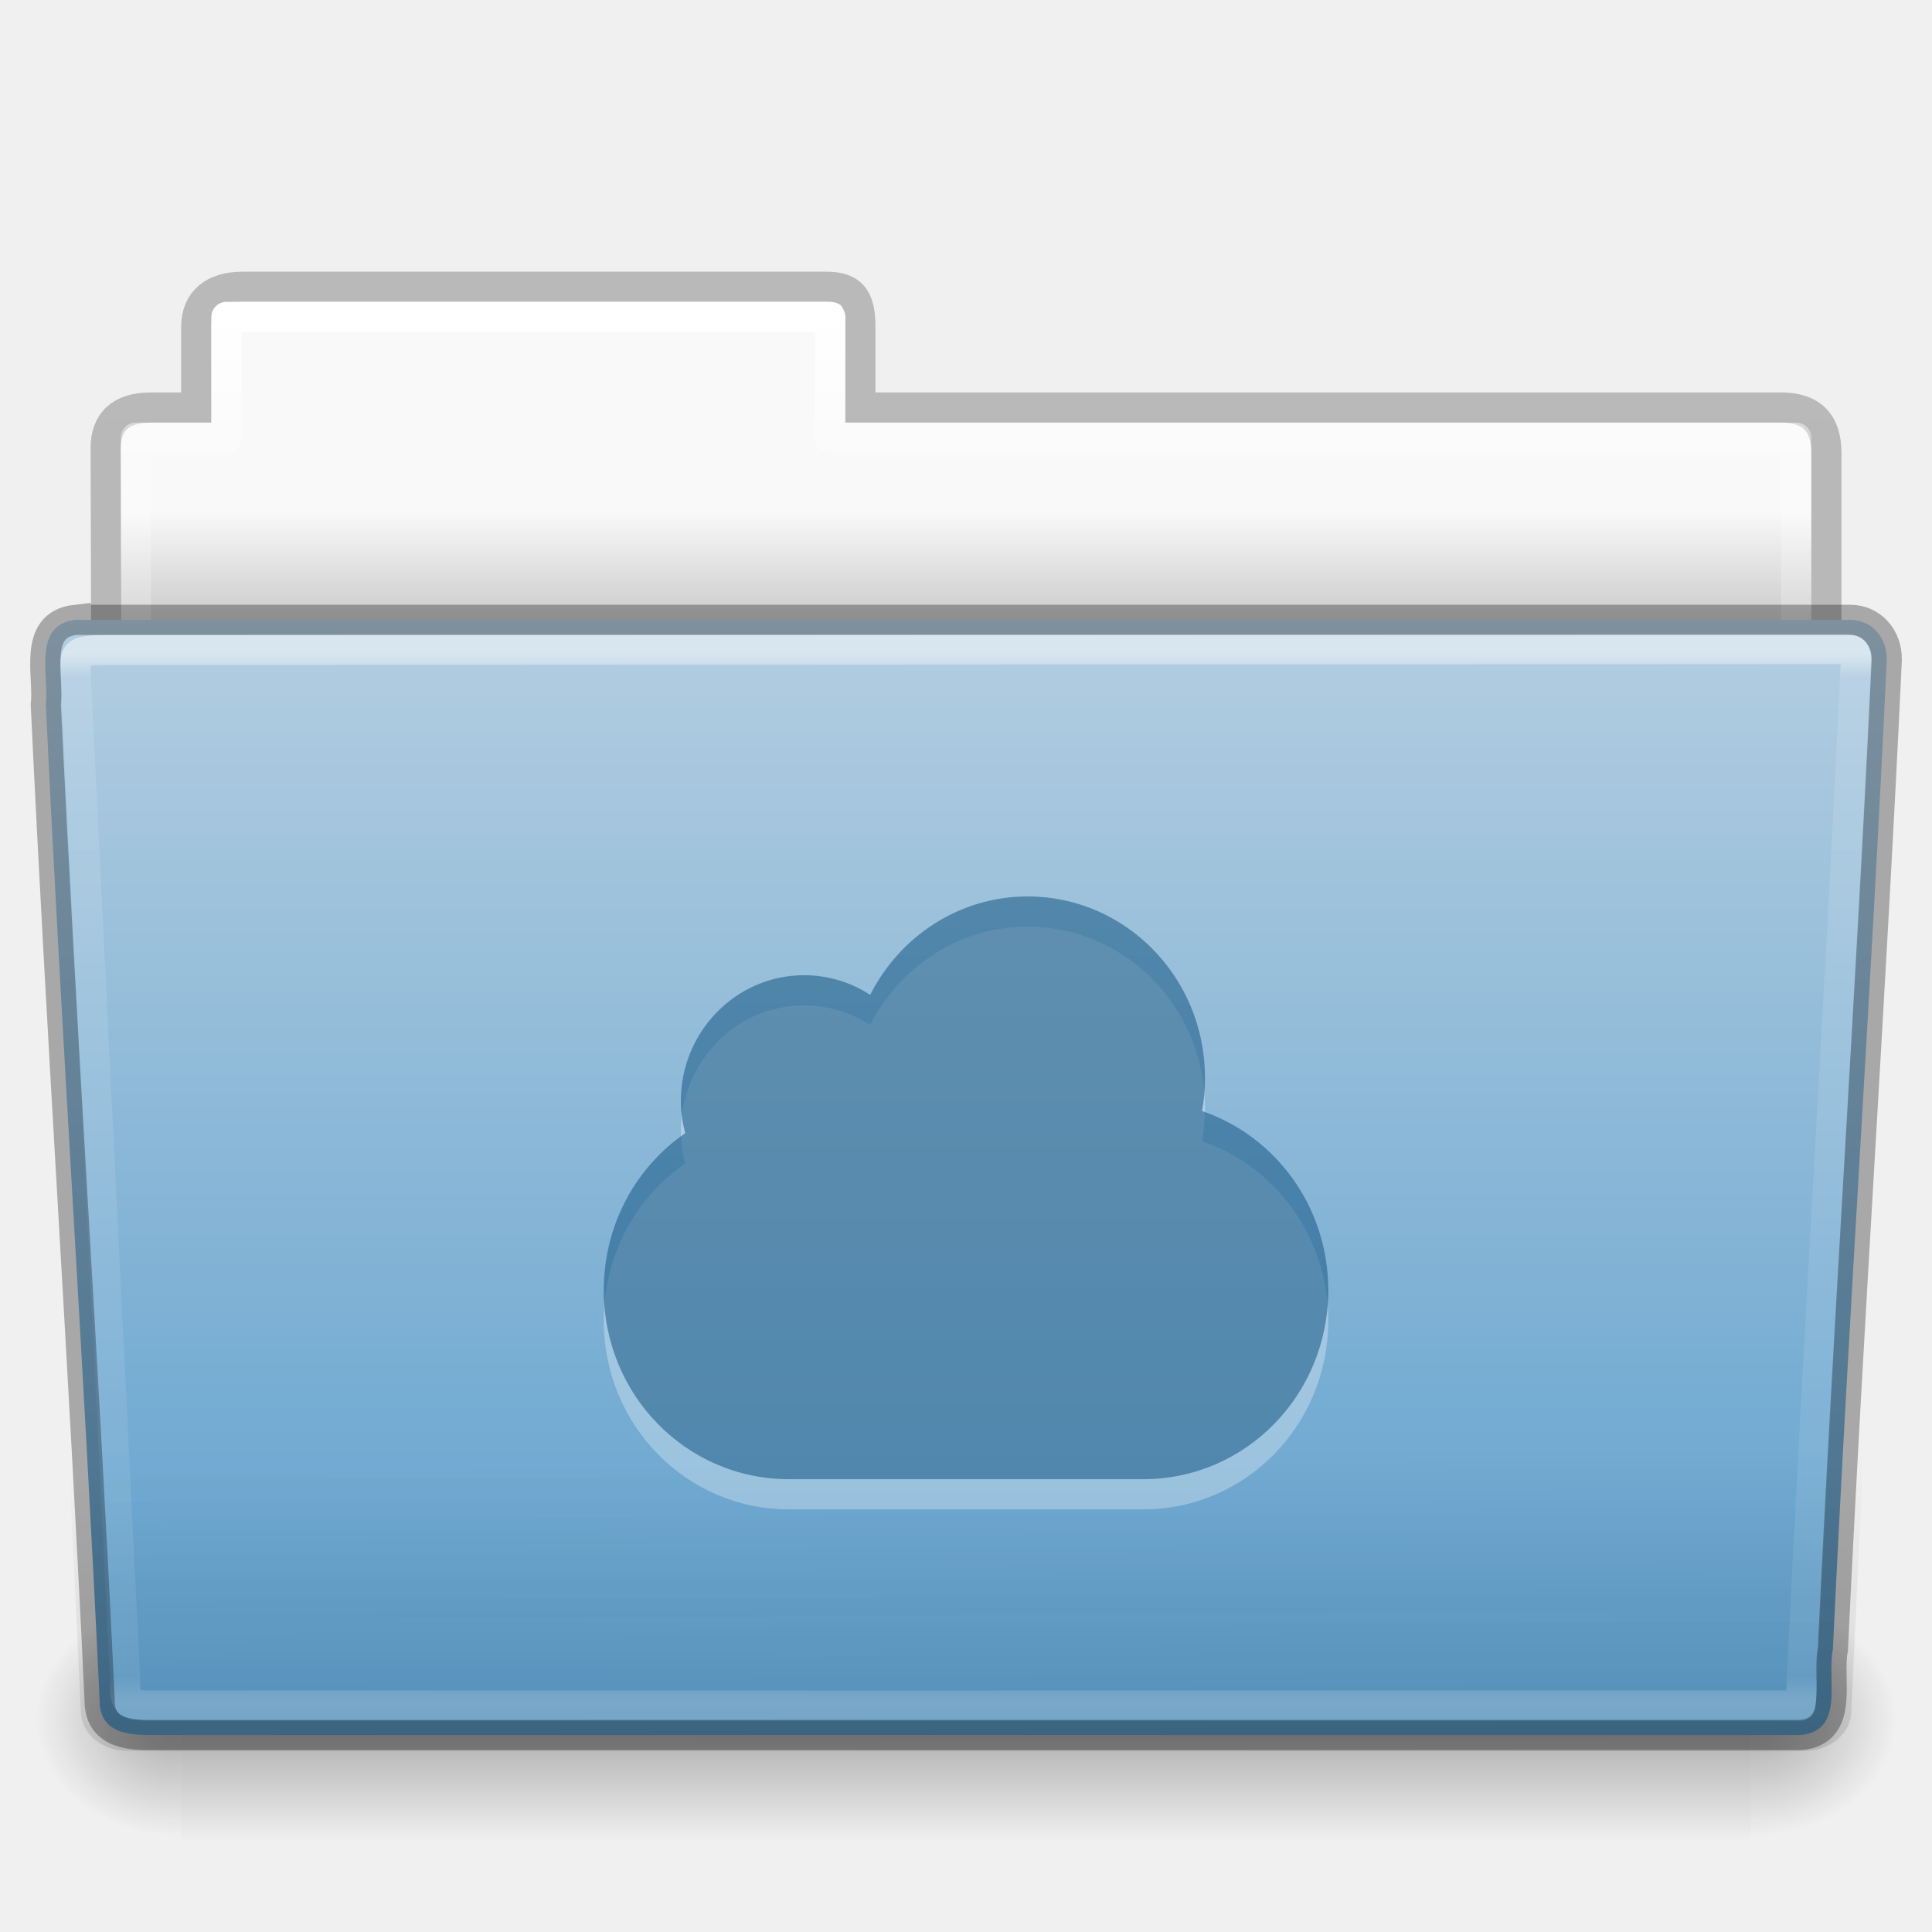
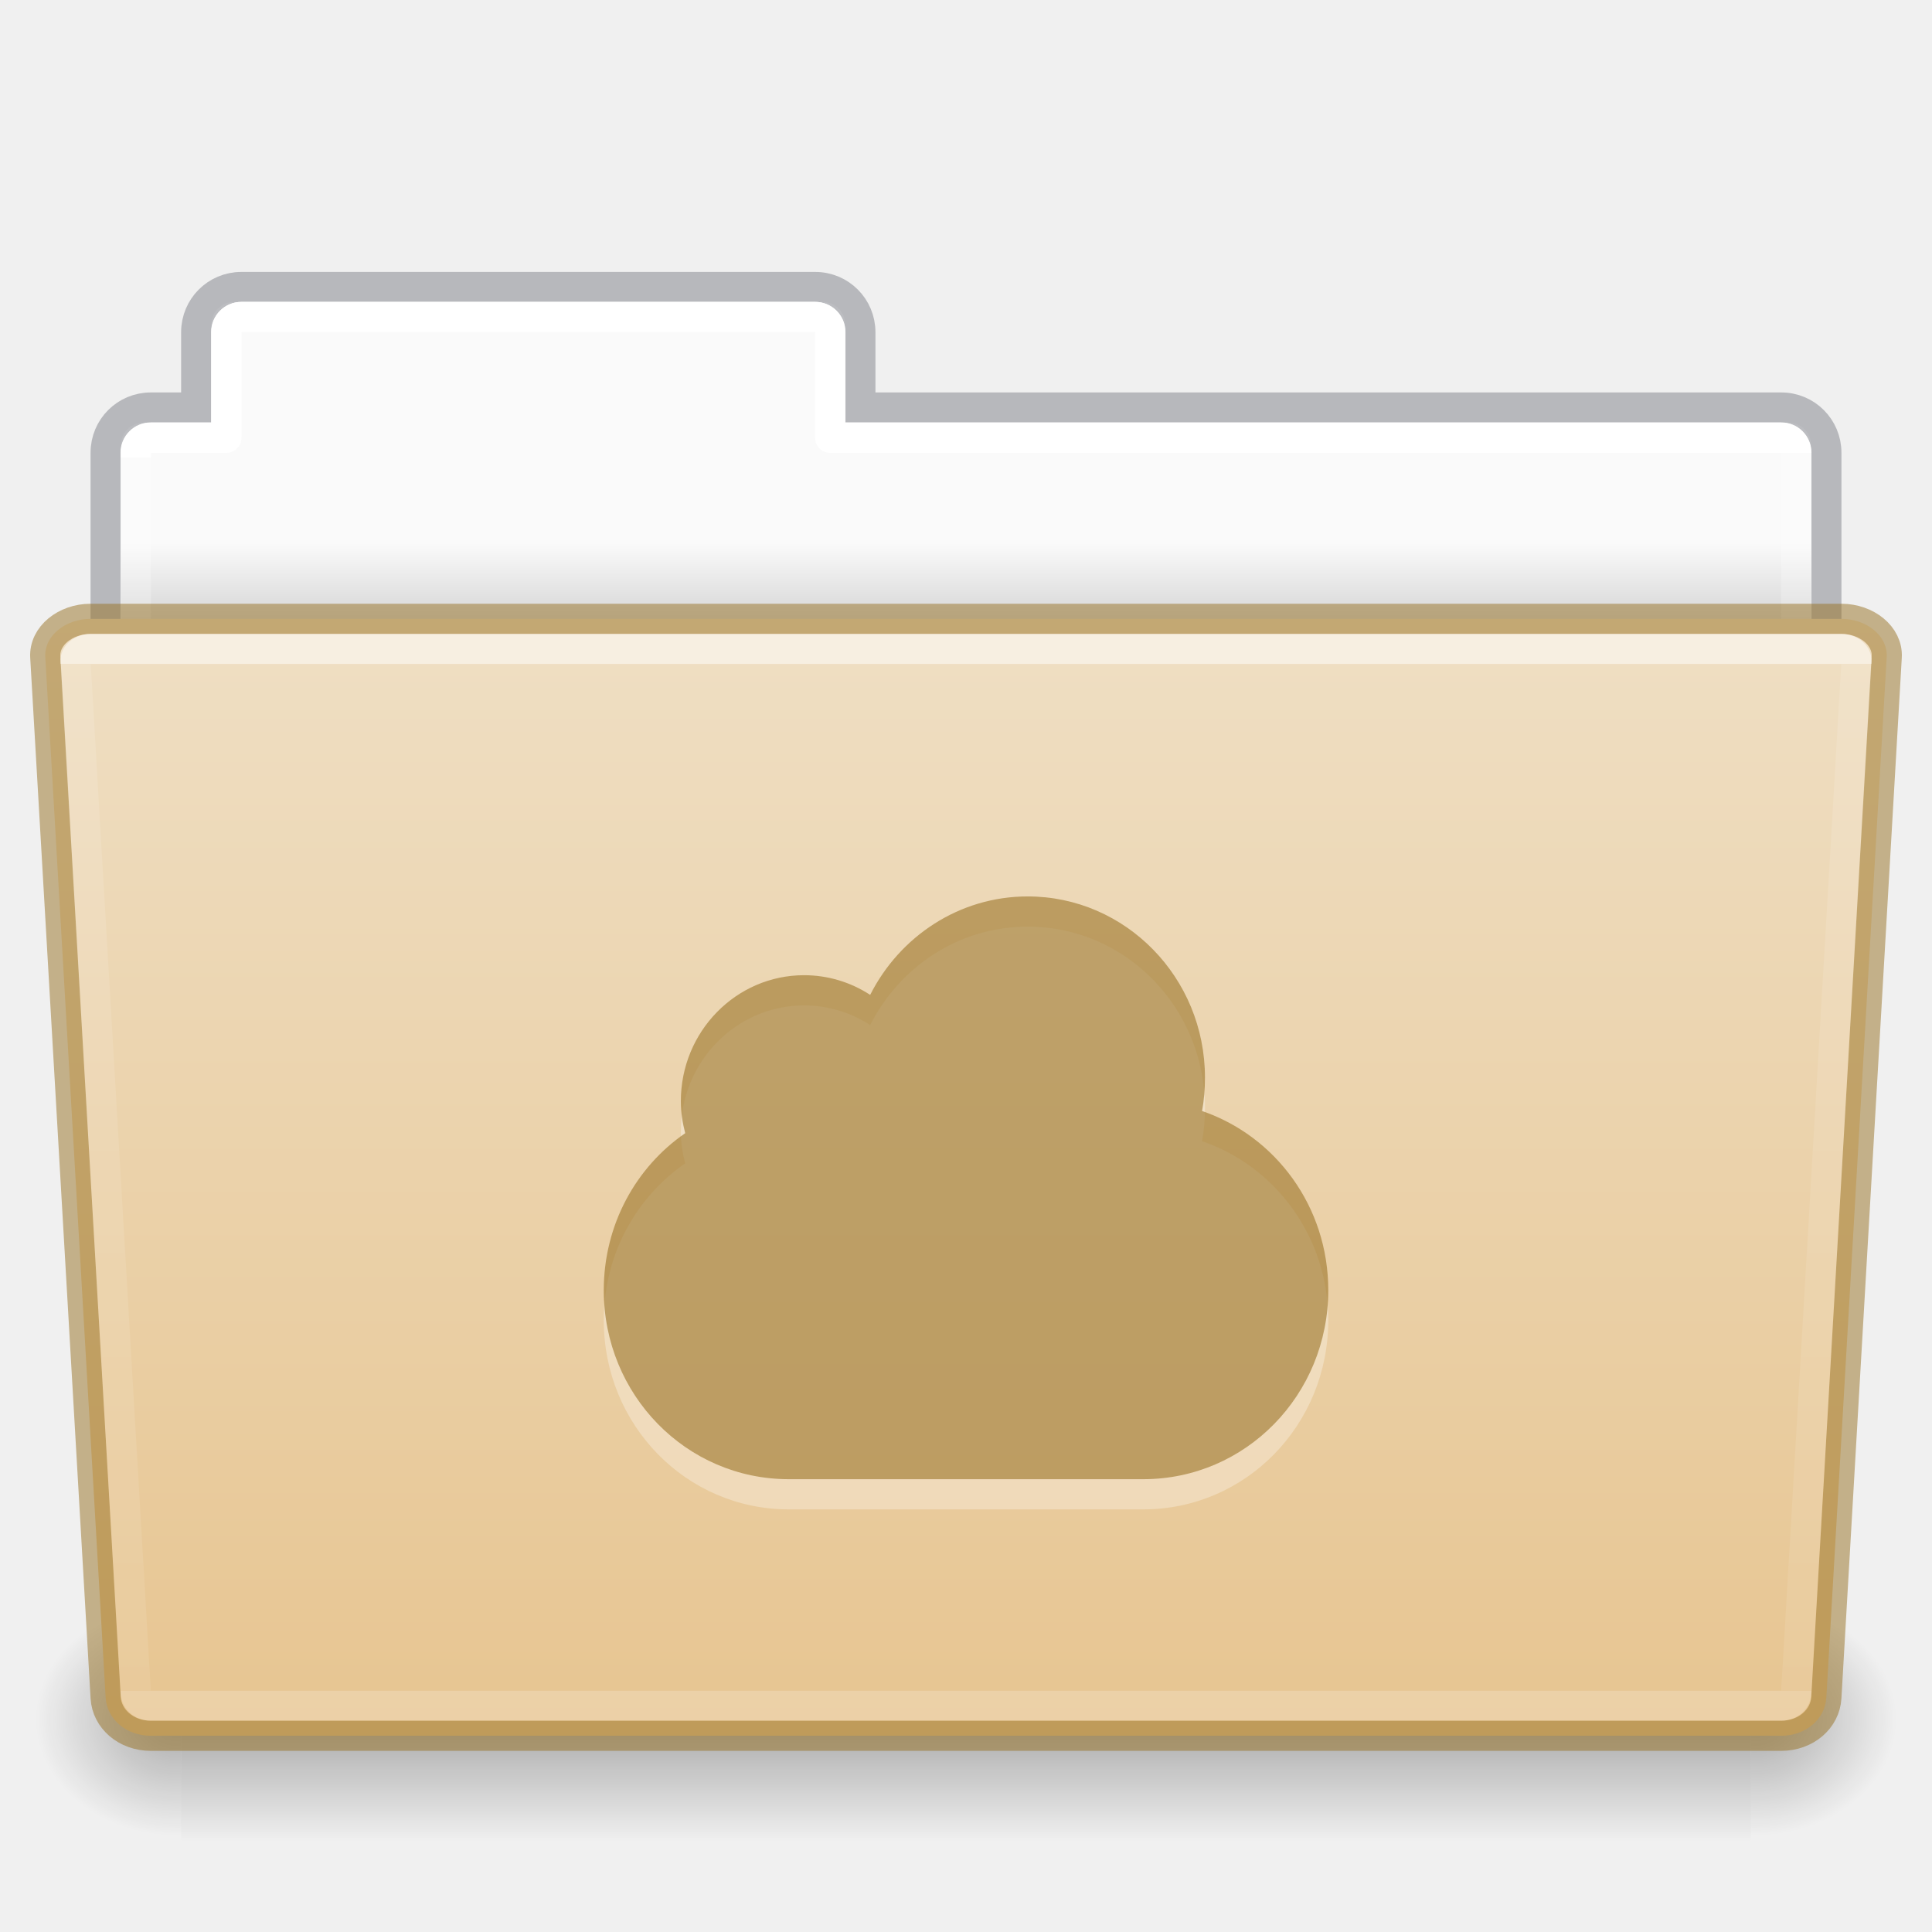
- <svg xmlns="http://www.w3.org/2000/svg" xmlns:xlink="http://www.w3.org/1999/xlink" version="1.1" width="64" height="64" id="svg24200">
-   <defs id="defs24202">
-     <linearGradient x1="97.539" y1="16.962" x2="97.539" y2="44.261" id="linearGradient22586" xlink:href="#linearGradient8272-8-8" gradientUnits="userSpaceOnUse" gradientTransform="matrix(1.321028,0,0,1.26798,-70.72988,0.1738106)" />
+ <svg xmlns="http://www.w3.org/2000/svg" xmlns:xlink="http://www.w3.org/1999/xlink" version="1.1" width="64" height="64" id="svg22774">
+   <defs id="defs22776">
+     <linearGradient id="linearGradient1096">
+       <stop offset="0" style="stop-color:#ffffff;stop-opacity:1" id="stop1088" />
+       <stop offset="0" style="stop-color:#ffffff;stop-opacity:0.235" id="stop1090" />
+       <stop offset="1" style="stop-color:#ffffff;stop-opacity:0.157" id="stop1092" />
+       <stop offset="1" style="stop-color:#ffffff;stop-opacity:0.392" id="stop1094" />
+     </linearGradient>
+     <linearGradient id="linearGradient960">
+       <stop offset="0" style="stop-color:#fafafa;stop-opacity:1" id="stop956" />
+       <stop offset="1" style="stop-color:#d4d4d4;stop-opacity:1" id="stop958" />
+     </linearGradient>
+     <linearGradient x1="97.539" y1="17.213" x2="97.539" y2="44.028" id="linearGradient5962" xlink:href="#linearGradient8272-8-8" gradientUnits="userSpaceOnUse" gradientTransform="matrix(1.321028,0,0,1.26798,-70.72988,0.1738103)" />
    <linearGradient id="linearGradient8272-8-8">
      <stop id="stop8274-4" style="stop-color:#ffffff;stop-opacity:1" offset="0" />
-       <stop id="stop8276-5" style="stop-color:#ffffff;stop-opacity:0.235" offset="0.022" />
-       <stop id="stop8278-0" style="stop-color:#ffffff;stop-opacity:0.157" offset="0.979" />
+       <stop id="stop8276-5" style="stop-color:#ffffff;stop-opacity:0.235" offset="0" />
+       <stop id="stop8278-0" style="stop-color:#ffffff;stop-opacity:0.157" offset="1" />
      <stop id="stop8280-5-9" style="stop-color:#ffffff;stop-opacity:0.392" offset="1" />
    </linearGradient>
-     <linearGradient x1="22.935" y1="49.629" x2="22.809" y2="36.658" id="linearGradient22582" xlink:href="#linearGradient6129-963-697-142-998-580-273-9" gradientUnits="userSpaceOnUse" gradientTransform="matrix(1.54329,0,0,1.310345,-5.038294,0.3448306)" />
-     <linearGradient id="linearGradient6129-963-697-142-998-580-273-9">
-       <stop id="stop2661-3" style="stop-color:#0a0a0a;stop-opacity:0.498" offset="0" />
-       <stop id="stop2663-33" style="stop-color:#0a0a0a;stop-opacity:0" offset="1" />
+     <linearGradient x1="-91" y1="44" x2="-91" y2="119.06" id="linearGradient5954" xlink:href="#linearGradient4632-0-6-4-4-4" gradientUnits="userSpaceOnUse" gradientTransform="matrix(0.5041322,0,0,0.4933339,73.84364,-1.45329)" />
+     <linearGradient id="linearGradient4632-0-6-4-4-4">
+       <stop id="stop4634-4-4-7-4" style="stop-color:#efdfc4;stop-opacity:1" offset="0" />
+       <stop id="stop4636-3-1-5-9" style="stop-color:#e7c591;stop-opacity:1" offset="1" />
    </linearGradient>
-     <linearGradient x1="-91" y1="44" x2="-91" y2="119.06" id="linearGradient22578" xlink:href="#linearGradient4632-0-6-4-4-4" gradientUnits="userSpaceOnUse" gradientTransform="matrix(0.5041322,0,0,0.4933339,73.84364,-1.453289)" />
-     <linearGradient id="linearGradient4632-0-6-4-4-4">
-       <stop id="stop4634-4-4-7-4" style="stop-color:#b4cee1;stop-opacity:1" offset="0" />
-       <stop id="stop4636-3-1-5-9" style="stop-color:#5d9fcd;stop-opacity:1" offset="1" />
-     </linearGradient>
-     <radialGradient cx="605.714" cy="486.648" r="117.143" fx="605.714" fy="486.648" id="radialGradient22574" xlink:href="#linearGradient5060-820-8" gradientUnits="userSpaceOnUse" gradientTransform="matrix(-0.04016195,0,0,0.0329426,30.20468,40.92132)" />
+     <radialGradient cx="605.714" cy="486.648" r="117.143" fx="605.714" fy="486.648" id="radialGradient5950" xlink:href="#linearGradient5060-820-8" gradientUnits="userSpaceOnUse" gradientTransform="matrix(-0.04016195,0,0,0.0329426,30.20468,40.92132)" />
    <linearGradient id="linearGradient5060-820-8">
      <stop id="stop2681-37" style="stop-color:#000000;stop-opacity:1" offset="0" />
      <stop id="stop2683-05" style="stop-color:#000000;stop-opacity:0" offset="1" />
    </linearGradient>
-     <linearGradient x1="302.857" y1="366.648" x2="302.857" y2="609.505" id="linearGradient22570" xlink:href="#linearGradient5048-585-1" gradientUnits="userSpaceOnUse" gradientTransform="matrix(0.1076923,0,0,0.03294117,-6.922414,40.92219)" />
+     <linearGradient x1="302.857" y1="366.648" x2="302.857" y2="609.505" id="linearGradient5946" xlink:href="#linearGradient5048-585-1" gradientUnits="userSpaceOnUse" gradientTransform="matrix(0.1076923,0,0,0.03294117,-6.922415,40.92219)" />
    <linearGradient id="linearGradient5048-585-1">
      <stop id="stop2667-0" style="stop-color:#000000;stop-opacity:0" offset="0" />
      <stop id="stop2669-91" style="stop-color:#000000;stop-opacity:1" offset="0.5" />
      <stop id="stop2671-6" style="stop-color:#000000;stop-opacity:0" offset="1" />
    </linearGradient>
-     <radialGradient cx="605.714" cy="486.648" r="117.143" fx="605.714" fy="486.648" id="radialGradient22566" xlink:href="#linearGradient5060-820-8" gradientUnits="userSpaceOnUse" gradientTransform="matrix(0.04016195,0,0,0.0329426,33.79665,40.92132)" />
-     <linearGradient x1="97.539" y1="8.81" x2="97.539" y2="44.261" id="linearGradient22562" xlink:href="#linearGradient9235-9" gradientUnits="userSpaceOnUse" gradientTransform="matrix(1.274967,0,0,1.218292,-67.15852,-0.3392094)" />
-     <linearGradient id="linearGradient9235-9">
-       <stop id="stop9237-7" style="stop-color:#ffffff;stop-opacity:1" offset="0" />
-       <stop id="stop9239-2-3" style="stop-color:#ffffff;stop-opacity:0.235" offset="0.109" />
-       <stop id="stop9241-1" style="stop-color:#ffffff;stop-opacity:0.157" offset="0.979" />
-       <stop id="stop9243-5" style="stop-color:#ffffff;stop-opacity:0.392" offset="1" />
-     </linearGradient>
-     <linearGradient x1="-51.786" y1="53.514" x2="-51.786" y2="3.634" id="linearGradient22558" xlink:href="#linearGradient3104-8-8-97-4-6-11-5-5-1-0-5" gradientUnits="userSpaceOnUse" gradientTransform="matrix(1.056377,0,0,1.077055,69.97582,-2.529649)" />
-     <linearGradient id="linearGradient3104-8-8-97-4-6-11-5-5-1-0-5">
-       <stop id="stop3106-5-4-3-5-0-2-1-0-1-2-7" style="stop-color:#000000;stop-opacity:0.322" offset="0" />
-       <stop id="stop3108-4-3-7-8-2-0-7-9-4-9-4-5" style="stop-color:#000000;stop-opacity:0.278" offset="1" />
-     </linearGradient>
-     <linearGradient id="linearGradient6404-7-5-7">
-       <stop id="stop6406-1-8-2" style="stop-color:#f9f9f9;stop-opacity:1" offset="0" />
-       <stop id="stop6408-9-6-4" style="stop-color:#c9c9c9;stop-opacity:1" offset="1" />
-     </linearGradient>
-     <linearGradient x1="62.989" y1="14.091" x2="62.989" y2="16.998" id="linearGradient24198" xlink:href="#linearGradient6404-7-5-7" gradientUnits="userSpaceOnUse" gradientTransform="matrix(1.313553,0,0,1.290055,-55.48495,-1.221859)" />
+     <radialGradient cx="605.714" cy="486.648" r="117.143" fx="605.714" fy="486.648" id="radialGradient5942" xlink:href="#linearGradient5060-820-8" gradientUnits="userSpaceOnUse" gradientTransform="matrix(0.04016195,0,0,0.0329426,33.79665,40.92132)" />
+     <linearGradient x1="62.989" y1="14.9" x2="62.989" y2="16.998" id="linearGradient22772" xlink:href="#linearGradient960" gradientUnits="userSpaceOnUse" gradientTransform="matrix(1.313553,0,0,1.290055,-55.48495,-1.22186)" />
+     <linearGradient xlink:href="#linearGradient1096" id="linearGradient1086" gradientUnits="userSpaceOnUse" gradientTransform="matrix(1.321028,0,0,1.26798,-70.72988,0.1738103)" x1="97.447" y1="11.693" x2="97.539" y2="44.028" />
  </defs>
-   <path style="color:#000000;display:inline;overflow:visible;visibility:visible;fill:url(#linearGradient24198);fill-opacity:1;fill-rule:nonzero;stroke:none;stroke-width:1;marker:none;enable-background:accumulate" id="use10570" d="m 7.501,10 c -0.277,0 -0.5,0.223 -0.5,0.5 v 3.5 h -2.5 c -0.277,0 -0.5,0.223 -0.5,0.5 v 9.5 c 0,0.277 0.223,0.5 0.5,0.5 H 59.501 c 0.277,0 0.5,-0.223 0.5,-0.5 v -9.5 c 0,-0.277 -0.223,-0.5 -0.5,-0.5 h -31.5 v -3.5 c 0,-0.277 -0.223,-0.5 -0.5,-0.5 z" />
-   <path style="color:#000000;display:inline;overflow:visible;visibility:visible;opacity:0.8;fill:none;stroke:url(#linearGradient22558);stroke-width:1;stroke-linecap:butt;stroke-linejoin:miter;stroke-miterlimit:4;stroke-dasharray:none;stroke-dashoffset:0;stroke-opacity:1;marker:none;enable-background:accumulate" id="use10572" d="m 8.001,9.5 c -0.915,0.01 -1.5,0.456 -1.5,1.333 v 2.667 h -1.506 c -0.995,0 -1.494,0.474 -1.494,1.342 0.046,13.72 0,14.493 0,15.658 1.903,0 57,-4.933 57,-7.056 v -8.444 c 0,-1 -0.5,-1.5 -1.5,-1.5 h -30.5 v -2.667 c 0,-0.877 -0.225,-1.344 -1.14,-1.333 z" />
-   <path style="color:#000000;display:inline;overflow:visible;visibility:visible;fill:none;stroke:url(#linearGradient22562);stroke-width:1;stroke-linecap:round;stroke-linejoin:round;stroke-miterlimit:4;stroke-dasharray:none;stroke-dashoffset:0;stroke-opacity:1;marker:none;enable-background:accumulate" id="use10574" d="m 7.501,10.5 v 4 h -3 v 10 H 59.501 v -10 h -32 v -4 z" />
-   <path style="display:inline;overflow:visible;visibility:visible;opacity:0.3;fill:url(#radialGradient22566);fill-opacity:1;fill-rule:nonzero;stroke:none;stroke-width:1;marker:none" id="use10576" d="m 58.001,53 c 0,0 0,8 0,8 2.068,0.015 5,-1.792 5,-4 0,-2.208 -2.308,-3.999 -5,-3.999 z" />
-   <rect style="display:inline;overflow:visible;visibility:visible;opacity:0.3;fill:url(#linearGradient22570);fill-opacity:1;fill-rule:nonzero;stroke:none;stroke-width:1;marker:none" id="use10578" y="53" x="6.001" height="8" width="52" />
-   <path style="display:inline;overflow:visible;visibility:visible;opacity:0.3;fill:url(#radialGradient22574);fill-opacity:1;fill-rule:nonzero;stroke:none;stroke-width:1;marker:none" id="use10580" d="m 6.001,53 c 0,0 0,8 0,8 -2.068,0.015 -5,-1.792 -5,-4 0,-2.208 2.308,-3.999 5,-3.999 z" />
-   <path style="color:#000000;display:inline;overflow:visible;visibility:visible;fill:url(#linearGradient22578);fill-opacity:1;fill-rule:nonzero;stroke:none;stroke-width:1;marker:none;enable-background:accumulate" id="use10582" d="m 2.504,20.532 c -1.44,0.163 -0.871,1.853 -0.986,2.803 0.527,11.193 1.26,21.809 1.783,33.002 0,1.19 1.195,1.137 1.865,1.137 0,0 36.774,0 54.491,0 1.463,-0.141 0.855,-1.86 1.06,-2.844 0.527,-11.193 1.26,-21.569 1.784,-32.762 0.018,-0.752 -0.501,-1.335 -1.215,-1.335 0,0 -39.863,0 -58.782,0 z" />
-   <path style="opacity:0.4;fill:url(#linearGradient22582);fill-opacity:1;stroke:none" id="use10584" d="m 2.41,20 59.182,5.3e-4 c 0.855,0 1.409,0.584 1.409,1.31 l -1.677,35.379 c 0,0.726 -0.688,1.31 -1.543,1.31 H 4.221 c -0.855,0 -1.543,-0.584 -1.543,-1.31 l -1.677,-35.379 c 0,-0.726 0.554,-1.31 1.409,-1.31 z" />
-   <path style="color:#000000;display:inline;overflow:visible;visibility:visible;opacity:0.5;fill:none;stroke:url(#linearGradient22586);stroke-width:1;stroke-linecap:round;stroke-linejoin:round;stroke-miterlimit:4;stroke-dasharray:none;stroke-dashoffset:0;stroke-opacity:1;marker:none;enable-background:accumulate" id="use10586" d="m 61.069,21.5 -57.118,0.031 c -1.709,0 -1.434,0.034 -1.434,1.076 l 1.621,32.914 c 0.016,0.943 -0.066,0.979 1.073,0.979 0,0 36.778,0 54.44,0 0.54,-11.582 1.258,-22.682 1.815,-34.322 0.052,-0.555 0.013,-0.678 -0.396,-0.678 z" />
-   <path style="color:#000000;display:inline;overflow:visible;visibility:visible;opacity:0.3;fill:none;stroke:#000000;stroke-width:1;stroke-opacity:1;marker:none;enable-background:accumulate" id="use10582-0" d="m 2.504,20.532 c -1.44,0.163 -0.871,1.853 -0.986,2.803 0.527,11.193 1.26,21.809 1.783,33.002 0,1.19 1.195,1.137 1.865,1.137 0,0 36.774,0 54.491,0 1.463,-0.141 0.855,-1.86 1.06,-2.844 0.527,-11.193 1.26,-21.569 1.784,-32.762 0.018,-0.752 -0.501,-1.335 -1.215,-1.335 0,0 -39.863,0 -58.782,0 z" />
-   <g id="g68-3" transform="matrix(0.6666667,0,0,0.6666667,-5.332668,-146)" style="opacity:0.3;vector-effect:none;fill:#ffffff;fill-opacity:1;stroke:none;stroke-width:4.096;stroke-linecap:butt;stroke-linejoin:miter;stroke-miterlimit:4;stroke-dasharray:none;stroke-dashoffset:0;stroke-opacity:1;marker:none;font-variant-east_asian:normal">
-     <path id="path66-6" style="color:#000000;overflow:visible;vector-effect:none;fill:#ffffff;fill-opacity:1;stroke:none;stroke-width:4.096;stroke-linecap:butt;stroke-linejoin:miter;stroke-miterlimit:4;stroke-dasharray:none;stroke-dashoffset:0;stroke-opacity:1;marker:none;font-variant-east_asian:normal" overflow="visible" d="m 59.064,265.043 c -3.41,0 -6.363,1.995 -7.827,4.892 a 6,6 0 0 0 -3.28,-0.978 c -3.384,0 -6.127,2.803 -6.127,6.26 0,0.55 0.085,1.082 0.216,1.59 -2.445,1.684 -4.046,4.55 -4.046,7.8 0,5.204 4.1,9.393 9.191,9.393 H 64.81 c 5.09,0 9.19,-4.189 9.19,-9.392 0,-4.155 -2.625,-7.657 -6.271,-8.902 0.099,-0.54 0.144,-1.093 0.144,-1.663 0,-4.97 -3.944,-9 -8.81,-9 z" />
+   <path style="opacity:1;vector-effect:none;fill:url(#linearGradient22772);fill-opacity:1;stroke:none;stroke-width:1;stroke-linecap:butt;stroke-linejoin:miter;stroke-miterlimit:4;stroke-dasharray:none;stroke-dashoffset:0;stroke-opacity:1;font-variant-east_asian:normal;marker:none" d="M 7.75 10 C 7.335 10 7 10.335 7 10.75 L 7 14 L 4.75 14 C 4.335 14 4 14.335 4 14.75 L 4 23.25 C 4 23.666 4.335 24 4.75 24 L 59.25 24 C 59.666 24 60 23.666 60 23.25 L 60 14.75 C 60 14.335 59.666 14 59.25 14 L 28 14 L 28 10.75 C 28 10.335 27.666 10 27.25 10 L 7.75 10 z " id="rect878" />
+   <path style="opacity:0.5;vector-effect:none;fill:none;fill-opacity:1;stroke:#7e8087;stroke-width:0.992;stroke-linecap:square;stroke-linejoin:miter;stroke-miterlimit:4;stroke-dasharray:none;stroke-dashoffset:0;stroke-opacity:1" d="m 7.996,9.504 c -0.831,0 -1.5,0.669 -1.5,1.5 v 2.492 h -1.5 c -0.831,0 -1.5,0.669 -1.5,1.5 v 8.008 H 60.504 v -8.008 c 0,-0.831 -0.669,-1.5 -1.5,-1.5 h -30.5 v -2.492 c 0,-0.831 -0.669,-1.5 -1.5,-1.5 z" id="rect878-6" />
+   <path style="opacity:1;vector-effect:none;fill:none;fill-opacity:1;stroke:url(#linearGradient1086);stroke-width:1;stroke-linecap:round;stroke-linejoin:round;stroke-miterlimit:4;stroke-dasharray:none;stroke-dashoffset:0;stroke-opacity:1;marker:none;font-variant-east_asian:normal" d="m 8,10.5 c -0.277,0 -0.5,0.223 -0.5,0.5 v 3.5 H 5 c -0.277,0 -0.5,0.223 -0.5,0.5 v 13 h 55 V 15 c 0,-0.277 -0.223,-0.5 -0.5,-0.5 H 27.5 V 11 c 0,-0.277 -0.223,-0.5 -0.5,-0.5 z" id="rect962" />
+   <path style="display:inline;overflow:visible;visibility:visible;opacity:0.3;fill:url(#radialGradient5942);fill-opacity:1;fill-rule:nonzero;stroke:none;stroke-width:1;marker:none" id="path3411" d="m 58.001,53 c 0,0 0,8 0,8 2.068,0.015 5,-1.792 5,-4 0,-2.208 -2.308,-3.999 -5,-3.999 z" />
+   <rect style="display:inline;overflow:visible;visibility:visible;opacity:0.3;fill:url(#linearGradient5946);fill-opacity:1;fill-rule:nonzero;stroke:none;stroke-width:1;marker:none" id="rect4173-14" y="53" x="6.001" height="8" width="52" />
+   <path style="display:inline;overflow:visible;visibility:visible;opacity:0.3;fill:url(#radialGradient5950);fill-opacity:1;fill-rule:nonzero;stroke:none;stroke-width:1;marker:none" id="path5018-7" d="m 6.001,53 c 0,0 0,8 0,8 -2.068,0.015 -5,-1.792 -5,-4 0,-2.208 2.308,-3.999 5,-3.999 z" />
+   <path style="opacity:1;vector-effect:none;fill:url(#linearGradient5954);fill-opacity:1;stroke:#987124;stroke-width:1;stroke-linecap:butt;stroke-linejoin:miter;stroke-miterlimit:4;stroke-dasharray:none;stroke-dashoffset:0;stroke-opacity:0.498;marker:none;font-variant-east_asian:normal" d="m 3,20.5 c -0.831,0 -1.54,0.564 -1.5,1.262 l 2,34.477 C 3.54,56.936 4.169,57.5 5,57.5 h 54 c 0.831,0 1.46,-0.564 1.5,-1.262 l 2,-34.477 C 62.54,21.064 61.831,20.5 61,20.5 Z" id="rect980" />
+   <path style="opacity:0.5;vector-effect:none;fill:none;fill-opacity:1;stroke:url(#linearGradient5962);stroke-width:1;stroke-linecap:round;stroke-linejoin:round;stroke-miterlimit:4;stroke-dasharray:none;stroke-dashoffset:0;stroke-opacity:1;marker:none;font-variant-east_asian:normal" d="m 3,21.5 c -0.277,0 -0.513,0.186 -0.5,0.416 l 2,34.168 C 4.513,56.314 4.723,56.5 5,56.5 h 54 c 0.277,0 0.487,-0.186 0.5,-0.416 l 2,-34.168 C 61.513,21.686 61.277,21.5 61,21.5 Z" id="rect1023" />
+   <g style="opacity:0.3;vector-effect:none;fill:#ffffff;fill-opacity:1;stroke:none;stroke-width:4.096;stroke-linecap:butt;stroke-linejoin:miter;stroke-miterlimit:4;stroke-dasharray:none;stroke-dashoffset:0;stroke-opacity:1;marker:none" transform="matrix(0.6666667,0,0,0.6666667,-5.332668,-146)" id="g68-3">
+     <path d="m 59.064,265.043 c -3.41,0 -6.363,1.995 -7.827,4.892 a 6,6 0 0 0 -3.28,-0.978 c -3.384,0 -6.127,2.803 -6.127,6.26 0,0.55 0.085,1.082 0.216,1.59 -2.445,1.684 -4.046,4.55 -4.046,7.8 0,5.204 4.1,9.393 9.191,9.393 H 64.81 c 5.09,0 9.19,-4.189 9.19,-9.392 0,-4.155 -2.625,-7.657 -6.271,-8.902 0.099,-0.54 0.144,-1.093 0.144,-1.663 0,-4.97 -3.944,-9 -8.81,-9 z" overflow="visible" style="color:#000000;overflow:visible;vector-effect:none;fill:#ffffff;fill-opacity:1;stroke:none;stroke-width:4.096;stroke-linecap:butt;stroke-linejoin:miter;stroke-miterlimit:4;stroke-dasharray:none;stroke-dashoffset:0;stroke-opacity:1;marker:none" id="path66-6" />
  </g>
-   <g id="g68" transform="matrix(0.6666667,0,0,0.6666667,-5.332667,-147)" style="font-variant-east_asian:normal;opacity:1;vector-effect:none;fill:#175785;fill-opacity:0.552;stroke:none;stroke-width:4.096;stroke-linecap:butt;stroke-linejoin:miter;stroke-miterlimit:4;stroke-dasharray:none;stroke-dashoffset:0;stroke-opacity:1;marker:none">
-     <path id="path66" style="color:#000000;overflow:visible;fill:#175785;marker:none;font-variant-east_asian:normal;vector-effect:none;fill-opacity:0.552;stroke:none;stroke-width:4.096;stroke-linecap:butt;stroke-linejoin:miter;stroke-miterlimit:4;stroke-dasharray:none;stroke-dashoffset:0;stroke-opacity:1" overflow="visible" d="m 59.064,265.043 c -3.41,0 -6.363,1.995 -7.827,4.892 a 6,6 0 0 0 -3.28,-0.978 c -3.384,0 -6.127,2.803 -6.127,6.26 0,0.55 0.085,1.082 0.216,1.59 -2.445,1.684 -4.046,4.55 -4.046,7.8 0,5.204 4.1,9.393 9.191,9.393 H 64.81 c 5.09,0 9.19,-4.189 9.19,-9.392 0,-4.155 -2.625,-7.657 -6.271,-8.902 0.099,-0.54 0.144,-1.093 0.144,-1.663 0,-4.97 -3.944,-9 -8.81,-9 z" />
+   <g style="opacity:0.6;vector-effect:none;fill:#987124;fill-opacity:0.971;stroke:none;stroke-width:1.5;stroke-linecap:butt;stroke-linejoin:miter;stroke-miterlimit:4;stroke-dasharray:none;stroke-dashoffset:0;stroke-opacity:0.498;marker:none;font-variant-east_asian:normal" transform="matrix(0.6666667,0,0,0.6666667,-5.332668,-147)" id="g68">
+     <path d="m 59.064,265.043 c -3.41,0 -6.363,1.995 -7.827,4.892 a 6,6 0 0 0 -3.28,-0.978 c -3.384,0 -6.127,2.803 -6.127,6.26 0,0.55 0.085,1.082 0.216,1.59 -2.445,1.684 -4.046,4.55 -4.046,7.8 0,5.204 4.1,9.393 9.191,9.393 H 64.81 c 5.09,0 9.19,-4.189 9.19,-9.392 0,-4.155 -2.625,-7.657 -6.271,-8.902 0.099,-0.54 0.144,-1.093 0.144,-1.663 0,-4.97 -3.944,-9 -8.81,-9 z" overflow="visible" style="color:#000000;overflow:visible;vector-effect:none;fill:#987124;fill-opacity:0.971;stroke:none;stroke-width:1.5;stroke-linecap:butt;stroke-linejoin:miter;stroke-miterlimit:4;stroke-dasharray:none;stroke-dashoffset:0;stroke-opacity:0.498;marker:none;font-variant-east_asian:normal" id="path66" />
  </g>
</svg>
